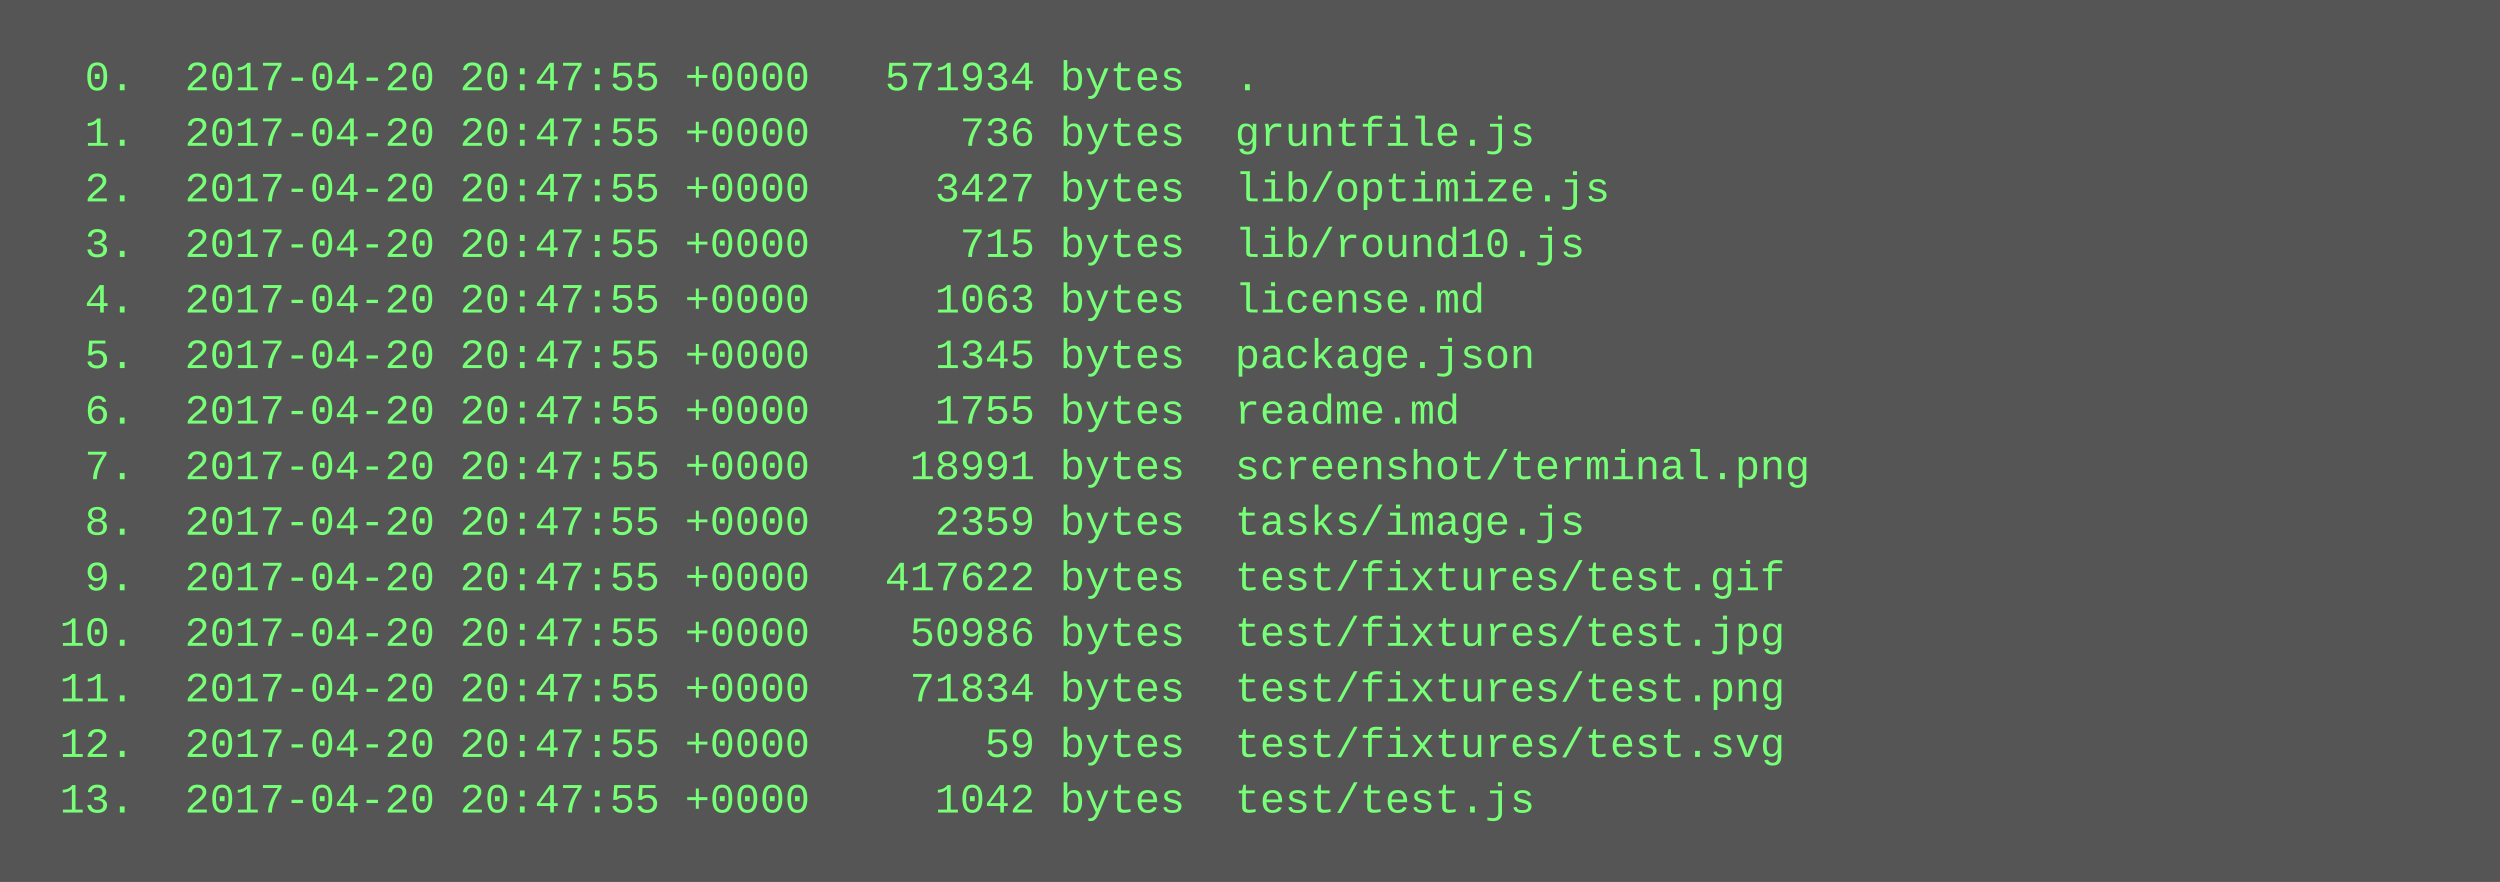
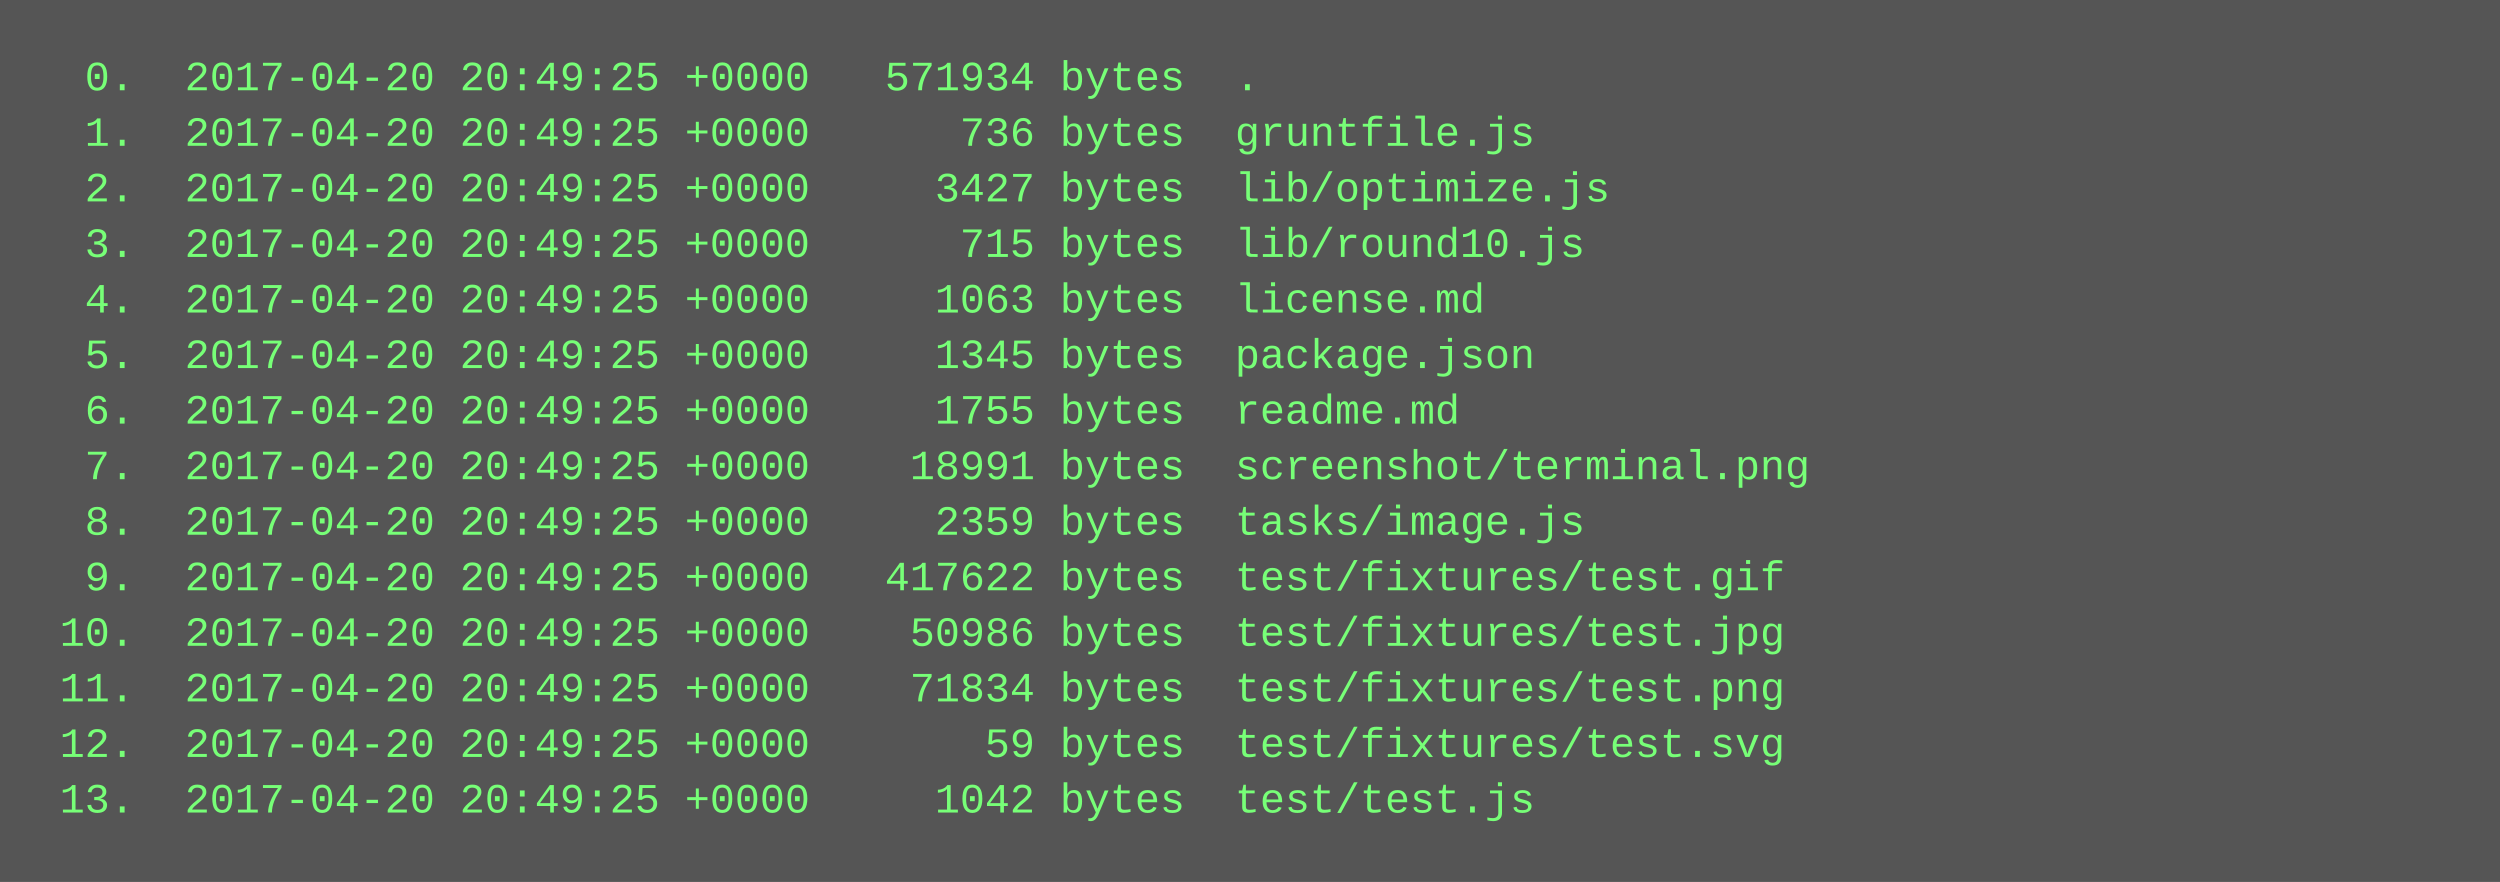
<svg xmlns="http://www.w3.org/2000/svg" height="254" width="720">
  <rect height="254" fill="#555" width="720" />
  <text fill="#7f7" font-family="Courier New" font-size="12" xml:space="preserve">
-     <tspan x="10" y="26">  0.  2017-04-20 20:47:55 +0000   571934 bytes  .</tspan>
-     <tspan x="10" y="42">  1.  2017-04-20 20:47:55 +0000      736 bytes  gruntfile.js</tspan>
-     <tspan x="10" y="58">  2.  2017-04-20 20:47:55 +0000     3427 bytes  lib/optimize.js</tspan>
-     <tspan x="10" y="74">  3.  2017-04-20 20:47:55 +0000      715 bytes  lib/round10.js</tspan>
-     <tspan x="10" y="90">  4.  2017-04-20 20:47:55 +0000     1063 bytes  license.md</tspan>
-     <tspan x="10" y="106">  5.  2017-04-20 20:47:55 +0000     1345 bytes  package.json</tspan>
-     <tspan x="10" y="122">  6.  2017-04-20 20:47:55 +0000     1755 bytes  readme.md</tspan>
-     <tspan x="10" y="138">  7.  2017-04-20 20:47:55 +0000    18991 bytes  screenshot/terminal.png</tspan>
-     <tspan x="10" y="154">  8.  2017-04-20 20:47:55 +0000     2359 bytes  tasks/image.js</tspan>
-     <tspan x="10" y="170">  9.  2017-04-20 20:47:55 +0000   417622 bytes  test/fixtures/test.gif</tspan>
-     <tspan x="10" y="186"> 10.  2017-04-20 20:47:55 +0000    50986 bytes  test/fixtures/test.jpg</tspan>
-     <tspan x="10" y="202"> 11.  2017-04-20 20:47:55 +0000    71834 bytes  test/fixtures/test.png</tspan>
-     <tspan x="10" y="218"> 12.  2017-04-20 20:47:55 +0000       59 bytes  test/fixtures/test.svg</tspan>
-     <tspan x="10" y="234"> 13.  2017-04-20 20:47:55 +0000     1042 bytes  test/test.js</tspan>
+     <tspan x="10" y="26">  0.  2017-04-20 20:49:25 +0000   571934 bytes  .</tspan>
+     <tspan x="10" y="42">  1.  2017-04-20 20:49:25 +0000      736 bytes  gruntfile.js</tspan>
+     <tspan x="10" y="58">  2.  2017-04-20 20:49:25 +0000     3427 bytes  lib/optimize.js</tspan>
+     <tspan x="10" y="74">  3.  2017-04-20 20:49:25 +0000      715 bytes  lib/round10.js</tspan>
+     <tspan x="10" y="90">  4.  2017-04-20 20:49:25 +0000     1063 bytes  license.md</tspan>
+     <tspan x="10" y="106">  5.  2017-04-20 20:49:25 +0000     1345 bytes  package.json</tspan>
+     <tspan x="10" y="122">  6.  2017-04-20 20:49:25 +0000     1755 bytes  readme.md</tspan>
+     <tspan x="10" y="138">  7.  2017-04-20 20:49:25 +0000    18991 bytes  screenshot/terminal.png</tspan>
+     <tspan x="10" y="154">  8.  2017-04-20 20:49:25 +0000     2359 bytes  tasks/image.js</tspan>
+     <tspan x="10" y="170">  9.  2017-04-20 20:49:25 +0000   417622 bytes  test/fixtures/test.gif</tspan>
+     <tspan x="10" y="186"> 10.  2017-04-20 20:49:25 +0000    50986 bytes  test/fixtures/test.jpg</tspan>
+     <tspan x="10" y="202"> 11.  2017-04-20 20:49:25 +0000    71834 bytes  test/fixtures/test.png</tspan>
+     <tspan x="10" y="218"> 12.  2017-04-20 20:49:25 +0000       59 bytes  test/fixtures/test.svg</tspan>
+     <tspan x="10" y="234"> 13.  2017-04-20 20:49:25 +0000     1042 bytes  test/test.js</tspan>
  </text>
</svg>
